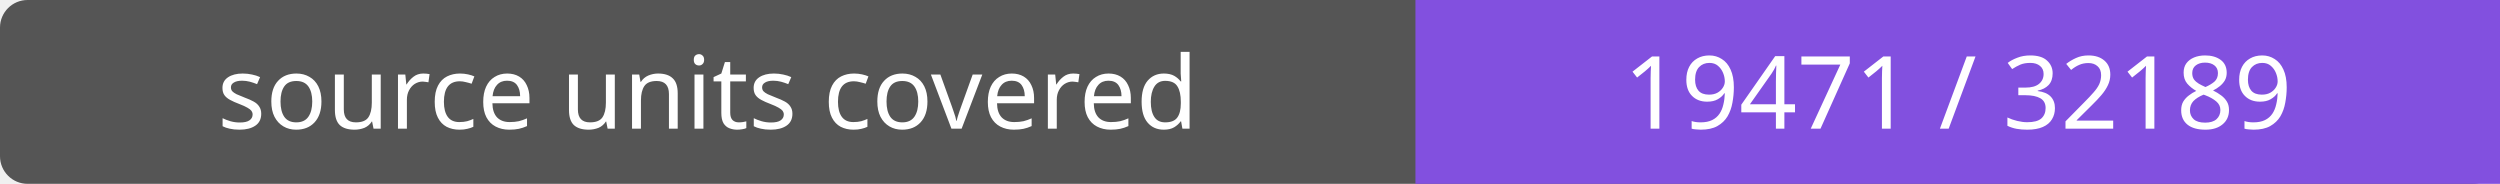
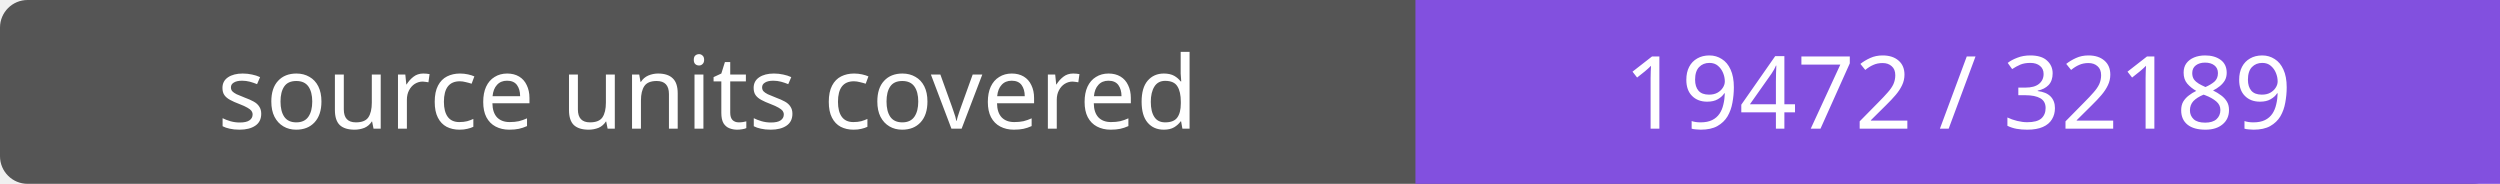
- <svg xmlns="http://www.w3.org/2000/svg" width="272" height="20" role="img" aria-label="source units covered: 19471 / 32189">
+ <svg xmlns="http://www.w3.org/2000/svg" width="272" height="20" role="img" aria-label="source units covered: 19472 / 32189">
  <rect width="272" height="20" rx="3" fill="#555" />
  <path fill="#8250df" d="M154 0h118v20H154z" />
  <g fill="#fff" text-anchor="middle" font-family="Verdana,sans-serif" font-size="11">
    <text x="77.0" y="14">source units covered</text>
-     <text x="213.0" y="14">19471 / 32189</text>
+     <text x="213.0" y="14">19472 / 32189</text>
  </g>
</svg>
